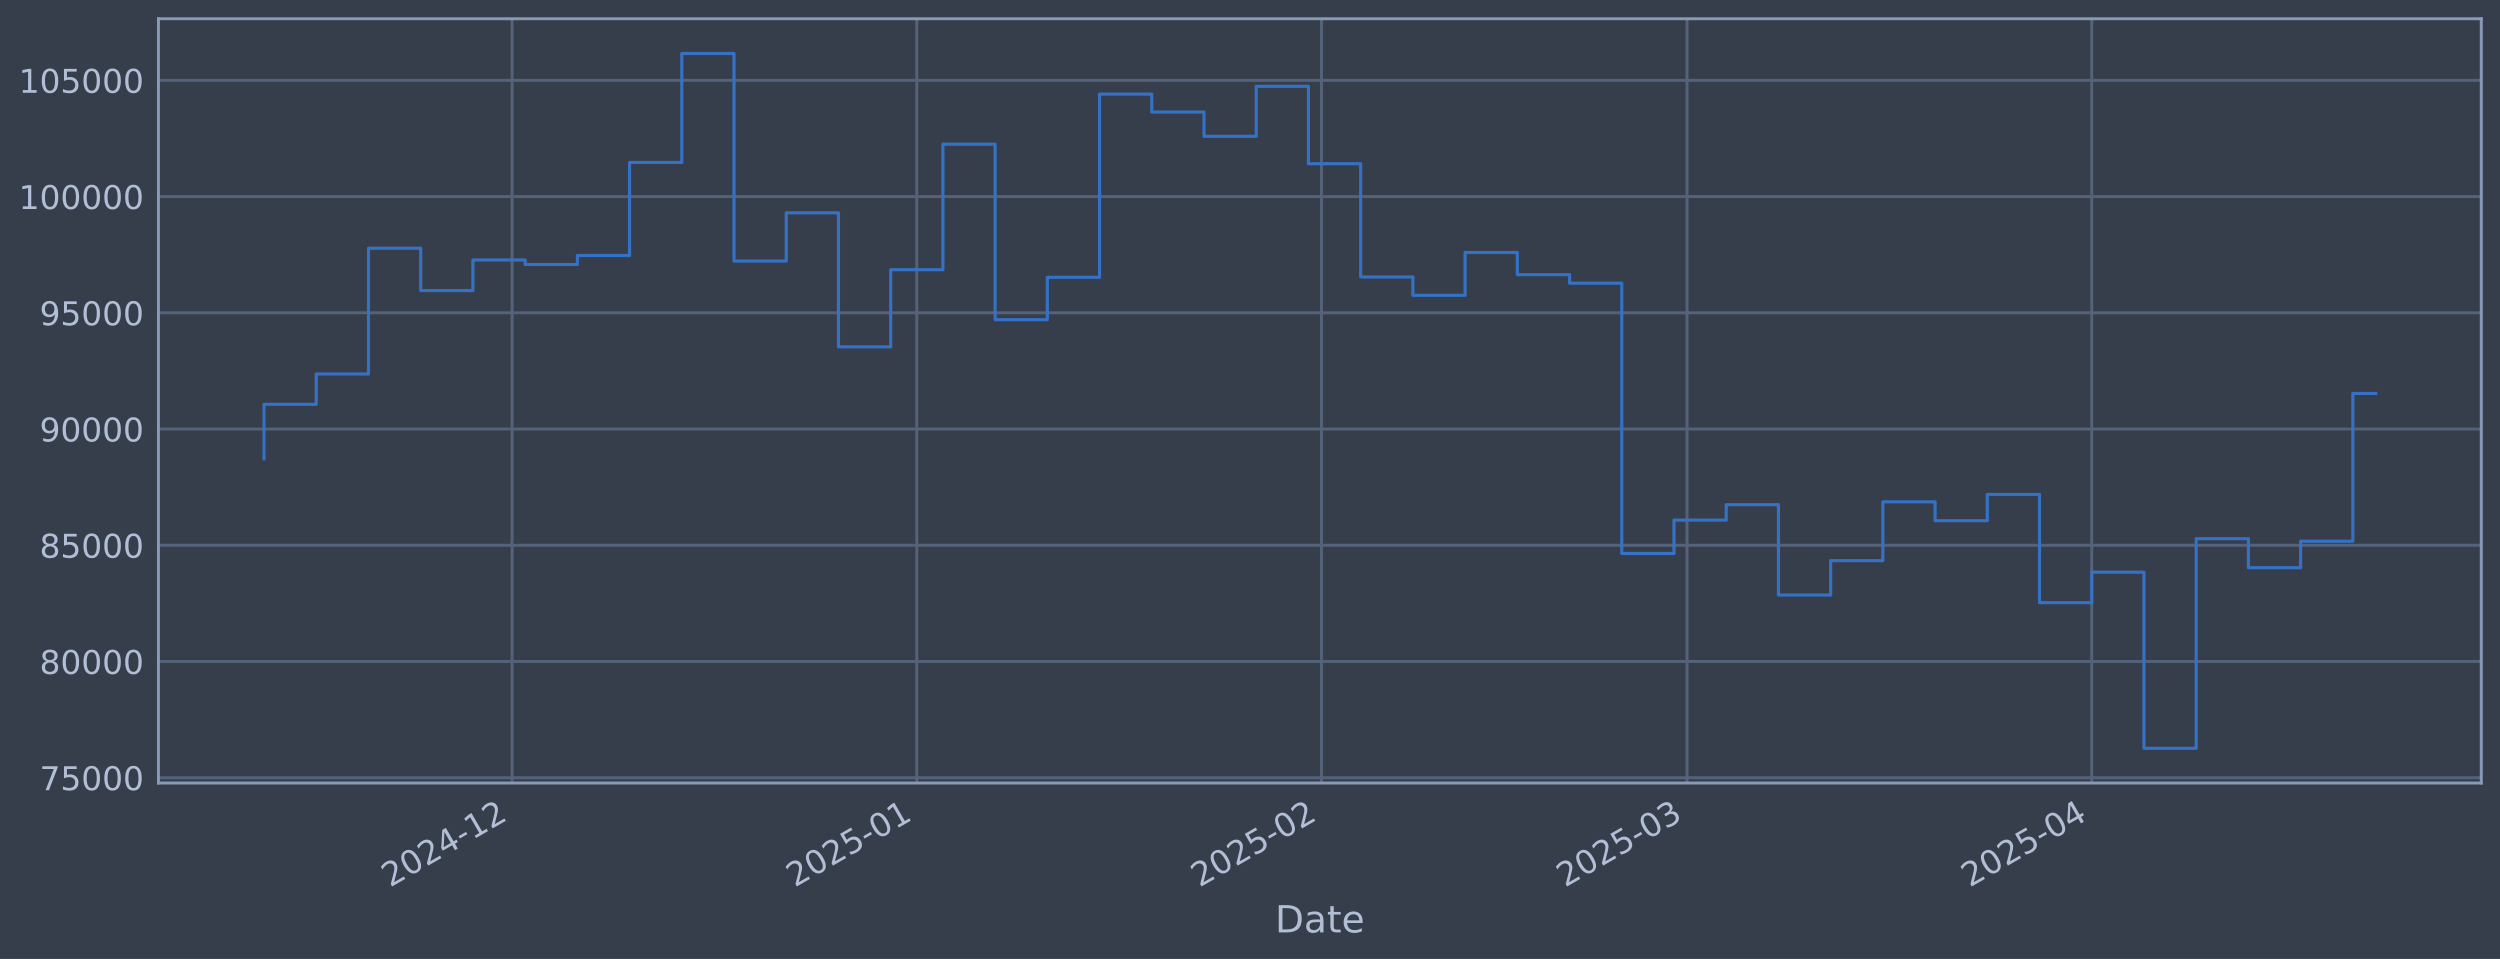
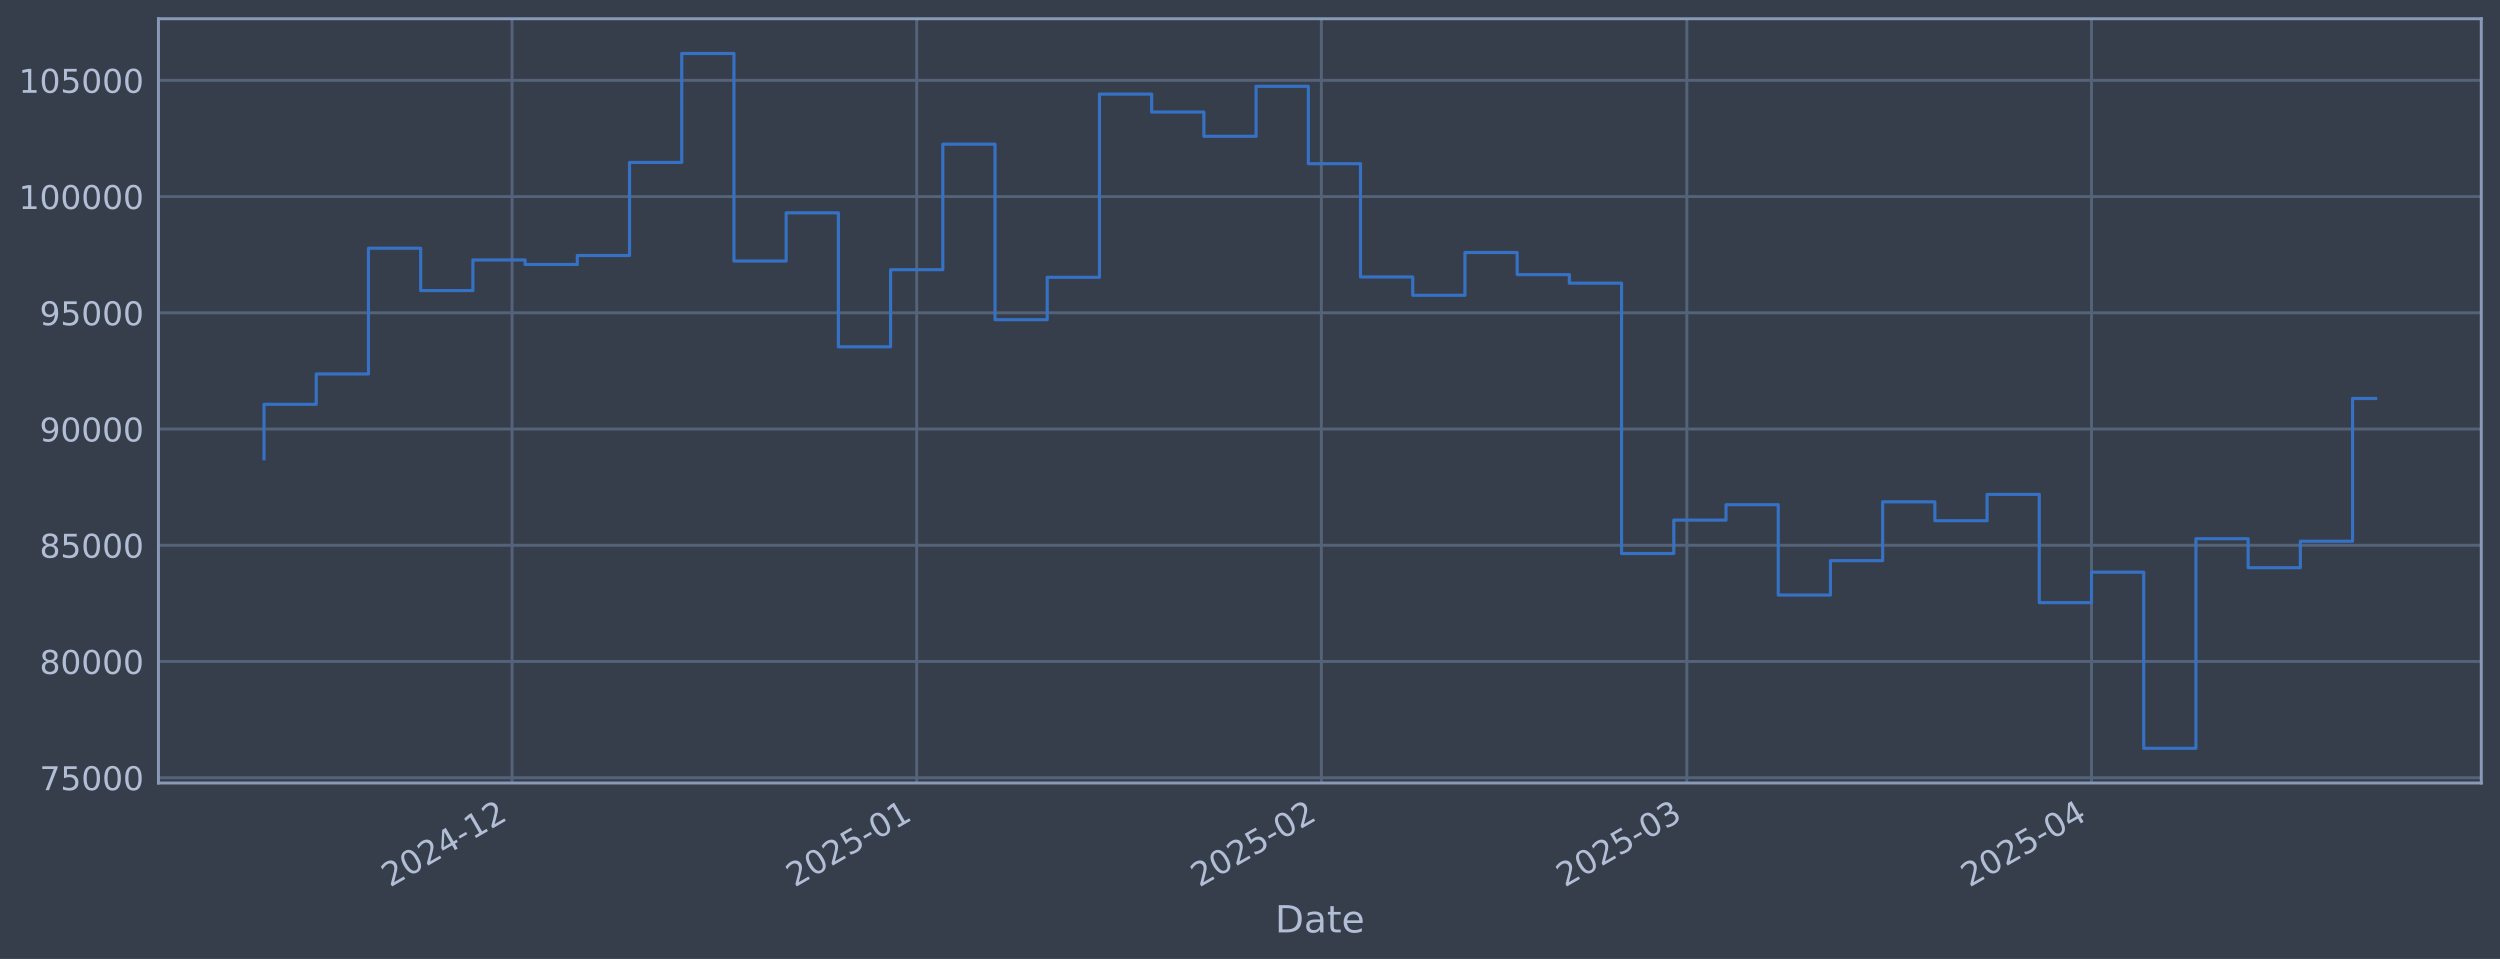
<svg xmlns="http://www.w3.org/2000/svg" xmlns:xlink="http://www.w3.org/1999/xlink" width="960.9pt" height="368.58pt" viewBox="0 0 960.9 368.58" version="1.1">
  <defs>
    <style type="text/css">*{stroke-linejoin: round; stroke-linecap: butt}</style>
  </defs>
  <g id="figure_1">
    <g id="patch_1">
      <path d="M 0 368.58  L 960.9 368.58  L 960.9 0  L 0 0  z " style="fill: #373e4b" />
    </g>
    <g id="axes_1">
      <g id="patch_2">
        <path d="M 60.901 300.96  L 953.701 300.96  L 953.701 7.2  L 60.901 7.2  z " style="fill: #373e4b" />
      </g>
      <g id="matplotlib.axis_1">
        <g id="xtick_1">
          <g id="line2d_1">
-             <path d="M 196.822 300.96  L 196.822 7.2  " clip-path="url(#p8fb6390026)" style="fill: none; stroke: #546379; stroke-width: 1.12; stroke-linecap: square" />
+             <path d="M 196.809 300.96  L 196.809 7.2  " clip-path="url(#p03ce0a4874)" style="fill: none; stroke: #546379; stroke-width: 1.12; stroke-linecap: square" />
          </g>
          <g id="line2d_2" />
          <g id="text_1">
-             <g style="fill: #b1bed6" transform="translate(149.9184 341.1745) rotate(-30) scale(0.126 -0.126)">
+             <g style="fill: #b1bed6" transform="translate(149.9056 341.1745) rotate(-30) scale(0.126 -0.126)">
              <defs>
                <path id="DejaVuSans-32" d="M 1228 531  L 3431 531  L 3431 0  L 469 0  L 469 531  Q 828 903 1448 1529  Q 2069 2156 2228 2338  Q 2531 2678 2651 2914  Q 2772 3150 2772 3378  Q 2772 3750 2511 3984  Q 2250 4219 1831 4219  Q 1534 4219 1204 4116  Q 875 4013 500 3803  L 500 4441  Q 881 4594 1212 4672  Q 1544 4750 1819 4750  Q 2544 4750 2975 4387  Q 3406 4025 3406 3419  Q 3406 3131 3298 2873  Q 3191 2616 2906 2266  Q 2828 2175 2409 1742  Q 1991 1309 1228 531  z " transform="scale(0.015625)" />
                <path id="DejaVuSans-30" d="M 2034 4250  Q 1547 4250 1301 3770  Q 1056 3291 1056 2328  Q 1056 1369 1301 889  Q 1547 409 2034 409  Q 2525 409 2770 889  Q 3016 1369 3016 2328  Q 3016 3291 2770 3770  Q 2525 4250 2034 4250  z M 2034 4750  Q 2819 4750 3233 4129  Q 3647 3509 3647 2328  Q 3647 1150 3233 529  Q 2819 -91 2034 -91  Q 1250 -91 836 529  Q 422 1150 422 2328  Q 422 3509 836 4129  Q 1250 4750 2034 4750  z " transform="scale(0.015625)" />
                <path id="DejaVuSans-34" d="M 2419 4116  L 825 1625  L 2419 1625  L 2419 4116  z M 2253 4666  L 3047 4666  L 3047 1625  L 3713 1625  L 3713 1100  L 3047 1100  L 3047 0  L 2419 0  L 2419 1100  L 313 1100  L 313 1709  L 2253 4666  z " transform="scale(0.015625)" />
                <path id="DejaVuSans-2d" d="M 313 2009  L 1997 2009  L 1997 1497  L 313 1497  L 313 2009  z " transform="scale(0.015625)" />
                <path id="DejaVuSans-31" d="M 794 531  L 1825 531  L 1825 4091  L 703 3866  L 703 4441  L 1819 4666  L 2450 4666  L 2450 531  L 3481 531  L 3481 0  L 794 0  L 794 531  z " transform="scale(0.015625)" />
              </defs>
              <use xlink:href="#DejaVuSans-32" />
              <use xlink:href="#DejaVuSans-30" transform="translate(63.62305 0)" />
              <use xlink:href="#DejaVuSans-32" transform="translate(127.2461 0)" />
              <use xlink:href="#DejaVuSans-34" transform="translate(190.8691 0)" />
              <use xlink:href="#DejaVuSans-2d" transform="translate(254.4922 0)" />
              <use xlink:href="#DejaVuSans-31" transform="translate(290.5762 0)" />
              <use xlink:href="#DejaVuSans-32" transform="translate(354.1992 0)" />
            </g>
          </g>
        </g>
        <g id="xtick_2">
          <g id="line2d_3">
-             <path d="M 352.375 300.96  L 352.375 7.2  " clip-path="url(#p8fb6390026)" style="fill: none; stroke: #546379; stroke-width: 1.12; stroke-linecap: square" />
+             <path d="M 352.342 300.96  L 352.342 7.2  " clip-path="url(#p03ce0a4874)" style="fill: none; stroke: #546379; stroke-width: 1.12; stroke-linecap: square" />
          </g>
          <g id="line2d_4" />
          <g id="text_2">
-             <g style="fill: #b1bed6" transform="translate(305.472 341.1745) rotate(-30) scale(0.126 -0.126)">
+             <g style="fill: #b1bed6" transform="translate(305.4384 341.1745) rotate(-30) scale(0.126 -0.126)">
              <defs>
                <path id="DejaVuSans-35" d="M 691 4666  L 3169 4666  L 3169 4134  L 1269 4134  L 1269 2991  Q 1406 3038 1543 3061  Q 1681 3084 1819 3084  Q 2600 3084 3056 2656  Q 3513 2228 3513 1497  Q 3513 744 3044 326  Q 2575 -91 1722 -91  Q 1428 -91 1123 -41  Q 819 9 494 109  L 494 744  Q 775 591 1075 516  Q 1375 441 1709 441  Q 2250 441 2565 725  Q 2881 1009 2881 1497  Q 2881 1984 2565 2268  Q 2250 2553 1709 2553  Q 1456 2553 1204 2497  Q 953 2441 691 2322  L 691 4666  z " transform="scale(0.015625)" />
              </defs>
              <use xlink:href="#DejaVuSans-32" />
              <use xlink:href="#DejaVuSans-30" transform="translate(63.62305 0)" />
              <use xlink:href="#DejaVuSans-32" transform="translate(127.2461 0)" />
              <use xlink:href="#DejaVuSans-35" transform="translate(190.8691 0)" />
              <use xlink:href="#DejaVuSans-2d" transform="translate(254.4922 0)" />
              <use xlink:href="#DejaVuSans-30" transform="translate(290.5762 0)" />
              <use xlink:href="#DejaVuSans-31" transform="translate(354.1992 0)" />
            </g>
          </g>
        </g>
        <g id="xtick_3">
          <g id="line2d_5">
-             <path d="M 507.929 300.96  L 507.929 7.2  " clip-path="url(#p8fb6390026)" style="fill: none; stroke: #546379; stroke-width: 1.12; stroke-linecap: square" />
+             <path d="M 507.875 300.96  L 507.875 7.2  " clip-path="url(#p03ce0a4874)" style="fill: none; stroke: #546379; stroke-width: 1.12; stroke-linecap: square" />
          </g>
          <g id="line2d_6" />
          <g id="text_3">
-             <g style="fill: #b1bed6" transform="translate(461.0256 341.1745) rotate(-30) scale(0.126 -0.126)">
+             <g style="fill: #b1bed6" transform="translate(460.9713 341.1745) rotate(-30) scale(0.126 -0.126)">
              <use xlink:href="#DejaVuSans-32" />
              <use xlink:href="#DejaVuSans-30" transform="translate(63.62305 0)" />
              <use xlink:href="#DejaVuSans-32" transform="translate(127.2461 0)" />
              <use xlink:href="#DejaVuSans-35" transform="translate(190.8691 0)" />
              <use xlink:href="#DejaVuSans-2d" transform="translate(254.4922 0)" />
              <use xlink:href="#DejaVuSans-30" transform="translate(290.5762 0)" />
              <use xlink:href="#DejaVuSans-32" transform="translate(354.1992 0)" />
            </g>
          </g>
        </g>
        <g id="xtick_4">
          <g id="line2d_7">
-             <path d="M 648.429 300.96  L 648.429 7.2  " clip-path="url(#p8fb6390026)" style="fill: none; stroke: #546379; stroke-width: 1.12; stroke-linecap: square" />
+             <path d="M 648.356 300.96  L 648.356 7.2  " clip-path="url(#p03ce0a4874)" style="fill: none; stroke: #546379; stroke-width: 1.12; stroke-linecap: square" />
          </g>
          <g id="line2d_8" />
          <g id="text_4">
-             <g style="fill: #b1bed6" transform="translate(601.5256 341.1745) rotate(-30) scale(0.126 -0.126)">
+             <g style="fill: #b1bed6" transform="translate(601.4525 341.1745) rotate(-30) scale(0.126 -0.126)">
              <defs>
                <path id="DejaVuSans-33" d="M 2597 2516  Q 3050 2419 3304 2112  Q 3559 1806 3559 1356  Q 3559 666 3084 287  Q 2609 -91 1734 -91  Q 1441 -91 1130 -33  Q 819 25 488 141  L 488 750  Q 750 597 1062 519  Q 1375 441 1716 441  Q 2309 441 2620 675  Q 2931 909 2931 1356  Q 2931 1769 2642 2001  Q 2353 2234 1838 2234  L 1294 2234  L 1294 2753  L 1863 2753  Q 2328 2753 2575 2939  Q 2822 3125 2822 3475  Q 2822 3834 2567 4026  Q 2313 4219 1838 4219  Q 1578 4219 1281 4162  Q 984 4106 628 3988  L 628 4550  Q 988 4650 1302 4700  Q 1616 4750 1894 4750  Q 2613 4750 3031 4423  Q 3450 4097 3450 3541  Q 3450 3153 3228 2886  Q 3006 2619 2597 2516  z " transform="scale(0.015625)" />
              </defs>
              <use xlink:href="#DejaVuSans-32" />
              <use xlink:href="#DejaVuSans-30" transform="translate(63.62305 0)" />
              <use xlink:href="#DejaVuSans-32" transform="translate(127.2461 0)" />
              <use xlink:href="#DejaVuSans-35" transform="translate(190.8691 0)" />
              <use xlink:href="#DejaVuSans-2d" transform="translate(254.4922 0)" />
              <use xlink:href="#DejaVuSans-30" transform="translate(290.5762 0)" />
              <use xlink:href="#DejaVuSans-33" transform="translate(354.1992 0)" />
            </g>
          </g>
        </g>
        <g id="xtick_5">
          <g id="line2d_9">
-             <path d="M 803.983 300.96  L 803.983 7.2  " clip-path="url(#p8fb6390026)" style="fill: none; stroke: #546379; stroke-width: 1.12; stroke-linecap: square" />
+             <path d="M 803.889 300.96  L 803.889 7.2  " clip-path="url(#p03ce0a4874)" style="fill: none; stroke: #546379; stroke-width: 1.12; stroke-linecap: square" />
          </g>
          <g id="line2d_10" />
          <g id="text_5">
-             <g style="fill: #b1bed6" transform="translate(757.0792 341.1745) rotate(-30) scale(0.126 -0.126)">
+             <g style="fill: #b1bed6" transform="translate(756.9853 341.1745) rotate(-30) scale(0.126 -0.126)">
              <use xlink:href="#DejaVuSans-32" />
              <use xlink:href="#DejaVuSans-30" transform="translate(63.62305 0)" />
              <use xlink:href="#DejaVuSans-32" transform="translate(127.2461 0)" />
              <use xlink:href="#DejaVuSans-35" transform="translate(190.8691 0)" />
              <use xlink:href="#DejaVuSans-2d" transform="translate(254.4922 0)" />
              <use xlink:href="#DejaVuSans-30" transform="translate(290.5762 0)" />
              <use xlink:href="#DejaVuSans-34" transform="translate(354.1992 0)" />
            </g>
          </g>
        </g>
        <g id="text_6">
          <g style="fill: #b1bed6" transform="translate(490.0914 358.3856) scale(0.144 -0.144)">
            <defs>
              <path id="DejaVuSans-44" d="M 1259 4147  L 1259 519  L 2022 519  Q 2988 519 3436 956  Q 3884 1394 3884 2338  Q 3884 3275 3436 3711  Q 2988 4147 2022 4147  L 1259 4147  z M 628 4666  L 1925 4666  Q 3281 4666 3915 4102  Q 4550 3538 4550 2338  Q 4550 1131 3912 565  Q 3275 0 1925 0  L 628 0  L 628 4666  z " transform="scale(0.015625)" />
              <path id="DejaVuSans-61" d="M 2194 1759  Q 1497 1759 1228 1600  Q 959 1441 959 1056  Q 959 750 1161 570  Q 1363 391 1709 391  Q 2188 391 2477 730  Q 2766 1069 2766 1631  L 2766 1759  L 2194 1759  z M 3341 1997  L 3341 0  L 2766 0  L 2766 531  Q 2569 213 2275 61  Q 1981 -91 1556 -91  Q 1019 -91 701 211  Q 384 513 384 1019  Q 384 1609 779 1909  Q 1175 2209 1959 2209  L 2766 2209  L 2766 2266  Q 2766 2663 2505 2880  Q 2244 3097 1772 3097  Q 1472 3097 1187 3025  Q 903 2953 641 2809  L 641 3341  Q 956 3463 1253 3523  Q 1550 3584 1831 3584  Q 2591 3584 2966 3190  Q 3341 2797 3341 1997  z " transform="scale(0.015625)" />
              <path id="DejaVuSans-74" d="M 1172 4494  L 1172 3500  L 2356 3500  L 2356 3053  L 1172 3053  L 1172 1153  Q 1172 725 1289 603  Q 1406 481 1766 481  L 2356 481  L 2356 0  L 1766 0  Q 1100 0 847 248  Q 594 497 594 1153  L 594 3053  L 172 3053  L 172 3500  L 594 3500  L 594 4494  L 1172 4494  z " transform="scale(0.015625)" />
              <path id="DejaVuSans-65" d="M 3597 1894  L 3597 1613  L 953 1613  Q 991 1019 1311 708  Q 1631 397 2203 397  Q 2534 397 2845 478  Q 3156 559 3463 722  L 3463 178  Q 3153 47 2828 -22  Q 2503 -91 2169 -91  Q 1331 -91 842 396  Q 353 884 353 1716  Q 353 2575 817 3079  Q 1281 3584 2069 3584  Q 2775 3584 3186 3129  Q 3597 2675 3597 1894  z M 3022 2063  Q 3016 2534 2758 2815  Q 2500 3097 2075 3097  Q 1594 3097 1305 2825  Q 1016 2553 972 2059  L 3022 2063  z " transform="scale(0.015625)" />
            </defs>
            <use xlink:href="#DejaVuSans-44" />
            <use xlink:href="#DejaVuSans-61" transform="translate(77.00195 0)" />
            <use xlink:href="#DejaVuSans-74" transform="translate(138.2812 0)" />
            <use xlink:href="#DejaVuSans-65" transform="translate(177.4902 0)" />
          </g>
        </g>
      </g>
      <g id="matplotlib.axis_2">
        <g id="ytick_1">
          <g id="line2d_11">
-             <path d="M 60.901 298.924  L 953.701 298.924  " clip-path="url(#p8fb6390026)" style="fill: none; stroke: #546379; stroke-width: 1.12; stroke-linecap: square" />
+             <path d="M 60.901 298.924  L 953.701 298.924  " clip-path="url(#p03ce0a4874)" style="fill: none; stroke: #546379; stroke-width: 1.12; stroke-linecap: square" />
          </g>
          <g id="line2d_12" />
          <g id="text_7">
            <g style="fill: #b1bed6" transform="translate(15.21675 303.7108) scale(0.126 -0.126)">
              <defs>
                <path id="DejaVuSans-37" d="M 525 4666  L 3525 4666  L 3525 4397  L 1831 0  L 1172 0  L 2766 4134  L 525 4134  L 525 4666  z " transform="scale(0.015625)" />
              </defs>
              <use xlink:href="#DejaVuSans-37" />
              <use xlink:href="#DejaVuSans-35" transform="translate(63.62305 0)" />
              <use xlink:href="#DejaVuSans-30" transform="translate(127.2461 0)" />
              <use xlink:href="#DejaVuSans-30" transform="translate(190.8691 0)" />
              <use xlink:href="#DejaVuSans-30" transform="translate(254.4922 0)" />
            </g>
          </g>
        </g>
        <g id="ytick_2">
          <g id="line2d_13">
-             <path d="M 60.901 254.25  L 953.701 254.25  " clip-path="url(#p8fb6390026)" style="fill: none; stroke: #546379; stroke-width: 1.12; stroke-linecap: square" />
+             <path d="M 60.901 254.25  L 953.701 254.25  " clip-path="url(#p03ce0a4874)" style="fill: none; stroke: #546379; stroke-width: 1.12; stroke-linecap: square" />
          </g>
          <g id="line2d_14" />
          <g id="text_8">
            <g style="fill: #b1bed6" transform="translate(15.21675 259.037) scale(0.126 -0.126)">
              <defs>
                <path id="DejaVuSans-38" d="M 2034 2216  Q 1584 2216 1326 1975  Q 1069 1734 1069 1313  Q 1069 891 1326 650  Q 1584 409 2034 409  Q 2484 409 2743 651  Q 3003 894 3003 1313  Q 3003 1734 2745 1975  Q 2488 2216 2034 2216  z M 1403 2484  Q 997 2584 770 2862  Q 544 3141 544 3541  Q 544 4100 942 4425  Q 1341 4750 2034 4750  Q 2731 4750 3128 4425  Q 3525 4100 3525 3541  Q 3525 3141 3298 2862  Q 3072 2584 2669 2484  Q 3125 2378 3379 2068  Q 3634 1759 3634 1313  Q 3634 634 3220 271  Q 2806 -91 2034 -91  Q 1263 -91 848 271  Q 434 634 434 1313  Q 434 1759 690 2068  Q 947 2378 1403 2484  z M 1172 3481  Q 1172 3119 1398 2916  Q 1625 2713 2034 2713  Q 2441 2713 2670 2916  Q 2900 3119 2900 3481  Q 2900 3844 2670 4047  Q 2441 4250 2034 4250  Q 1625 4250 1398 4047  Q 1172 3844 1172 3481  z " transform="scale(0.015625)" />
              </defs>
              <use xlink:href="#DejaVuSans-38" />
              <use xlink:href="#DejaVuSans-30" transform="translate(63.62305 0)" />
              <use xlink:href="#DejaVuSans-30" transform="translate(127.2461 0)" />
              <use xlink:href="#DejaVuSans-30" transform="translate(190.8691 0)" />
              <use xlink:href="#DejaVuSans-30" transform="translate(254.4922 0)" />
            </g>
          </g>
        </g>
        <g id="ytick_3">
          <g id="line2d_15">
-             <path d="M 60.901 209.576  L 953.701 209.576  " clip-path="url(#p8fb6390026)" style="fill: none; stroke: #546379; stroke-width: 1.12; stroke-linecap: square" />
+             <path d="M 60.901 209.576  L 953.701 209.576  " clip-path="url(#p03ce0a4874)" style="fill: none; stroke: #546379; stroke-width: 1.12; stroke-linecap: square" />
          </g>
          <g id="line2d_16" />
          <g id="text_9">
            <g style="fill: #b1bed6" transform="translate(15.21675 214.3633) scale(0.126 -0.126)">
              <use xlink:href="#DejaVuSans-38" />
              <use xlink:href="#DejaVuSans-35" transform="translate(63.62305 0)" />
              <use xlink:href="#DejaVuSans-30" transform="translate(127.2461 0)" />
              <use xlink:href="#DejaVuSans-30" transform="translate(190.8691 0)" />
              <use xlink:href="#DejaVuSans-30" transform="translate(254.4922 0)" />
            </g>
          </g>
        </g>
        <g id="ytick_4">
          <g id="line2d_17">
-             <path d="M 60.901 164.903  L 953.701 164.903  " clip-path="url(#p8fb6390026)" style="fill: none; stroke: #546379; stroke-width: 1.12; stroke-linecap: square" />
+             <path d="M 60.901 164.903  L 953.701 164.903  " clip-path="url(#p03ce0a4874)" style="fill: none; stroke: #546379; stroke-width: 1.12; stroke-linecap: square" />
          </g>
          <g id="line2d_18" />
          <g id="text_10">
            <g style="fill: #b1bed6" transform="translate(15.21675 169.6896) scale(0.126 -0.126)">
              <defs>
                <path id="DejaVuSans-39" d="M 703 97  L 703 672  Q 941 559 1184 500  Q 1428 441 1663 441  Q 2288 441 2617 861  Q 2947 1281 2994 2138  Q 2813 1869 2534 1725  Q 2256 1581 1919 1581  Q 1219 1581 811 2004  Q 403 2428 403 3163  Q 403 3881 828 4315  Q 1253 4750 1959 4750  Q 2769 4750 3195 4129  Q 3622 3509 3622 2328  Q 3622 1225 3098 567  Q 2575 -91 1691 -91  Q 1453 -91 1209 -44  Q 966 3 703 97  z M 1959 2075  Q 2384 2075 2632 2365  Q 2881 2656 2881 3163  Q 2881 3666 2632 3958  Q 2384 4250 1959 4250  Q 1534 4250 1286 3958  Q 1038 3666 1038 3163  Q 1038 2656 1286 2365  Q 1534 2075 1959 2075  z " transform="scale(0.015625)" />
              </defs>
              <use xlink:href="#DejaVuSans-39" />
              <use xlink:href="#DejaVuSans-30" transform="translate(63.62305 0)" />
              <use xlink:href="#DejaVuSans-30" transform="translate(127.2461 0)" />
              <use xlink:href="#DejaVuSans-30" transform="translate(190.8691 0)" />
              <use xlink:href="#DejaVuSans-30" transform="translate(254.4922 0)" />
            </g>
          </g>
        </g>
        <g id="ytick_5">
          <g id="line2d_19">
-             <path d="M 60.901 120.229  L 953.701 120.229  " clip-path="url(#p8fb6390026)" style="fill: none; stroke: #546379; stroke-width: 1.12; stroke-linecap: square" />
+             <path d="M 60.901 120.229  L 953.701 120.229  " clip-path="url(#p03ce0a4874)" style="fill: none; stroke: #546379; stroke-width: 1.12; stroke-linecap: square" />
          </g>
          <g id="line2d_20" />
          <g id="text_11">
            <g style="fill: #b1bed6" transform="translate(15.21675 125.0159) scale(0.126 -0.126)">
              <use xlink:href="#DejaVuSans-39" />
              <use xlink:href="#DejaVuSans-35" transform="translate(63.62305 0)" />
              <use xlink:href="#DejaVuSans-30" transform="translate(127.2461 0)" />
              <use xlink:href="#DejaVuSans-30" transform="translate(190.8691 0)" />
              <use xlink:href="#DejaVuSans-30" transform="translate(254.4922 0)" />
            </g>
          </g>
        </g>
        <g id="ytick_6">
          <g id="line2d_21">
-             <path d="M 60.901 75.555  L 953.701 75.555  " clip-path="url(#p8fb6390026)" style="fill: none; stroke: #546379; stroke-width: 1.12; stroke-linecap: square" />
+             <path d="M 60.901 75.555  L 953.701 75.555  " clip-path="url(#p03ce0a4874)" style="fill: none; stroke: #546379; stroke-width: 1.12; stroke-linecap: square" />
          </g>
          <g id="line2d_22" />
          <g id="text_12">
            <g style="fill: #b1bed6" transform="translate(7.2 80.34213) scale(0.126 -0.126)">
              <use xlink:href="#DejaVuSans-31" />
              <use xlink:href="#DejaVuSans-30" transform="translate(63.62305 0)" />
              <use xlink:href="#DejaVuSans-30" transform="translate(127.2461 0)" />
              <use xlink:href="#DejaVuSans-30" transform="translate(190.8691 0)" />
              <use xlink:href="#DejaVuSans-30" transform="translate(254.4922 0)" />
              <use xlink:href="#DejaVuSans-30" transform="translate(318.1152 0)" />
            </g>
          </g>
        </g>
        <g id="ytick_7">
          <g id="line2d_23">
-             <path d="M 60.901 30.881  L 953.701 30.881  " clip-path="url(#p8fb6390026)" style="fill: none; stroke: #546379; stroke-width: 1.12; stroke-linecap: square" />
+             <path d="M 60.901 30.881  L 953.701 30.881  " clip-path="url(#p03ce0a4874)" style="fill: none; stroke: #546379; stroke-width: 1.12; stroke-linecap: square" />
          </g>
          <g id="line2d_24" />
          <g id="text_13">
            <g style="fill: #b1bed6" transform="translate(7.2 35.6684) scale(0.126 -0.126)">
              <use xlink:href="#DejaVuSans-31" />
              <use xlink:href="#DejaVuSans-30" transform="translate(63.62305 0)" />
              <use xlink:href="#DejaVuSans-35" transform="translate(127.2461 0)" />
              <use xlink:href="#DejaVuSans-30" transform="translate(190.8691 0)" />
              <use xlink:href="#DejaVuSans-30" transform="translate(254.4922 0)" />
              <use xlink:href="#DejaVuSans-30" transform="translate(318.1152 0)" />
            </g>
          </g>
        </g>
      </g>
      <g id="line2d_25">
-         <path d="M 101.482 176.341  L 101.482 155.403  L 121.554 155.403  L 121.554 143.732  L 141.625 143.732  L 141.625 95.418  L 161.697 95.418  L 161.697 111.678  L 181.768 111.678  L 181.768 99.915  L 201.839 99.915  L 201.839 101.649  L 221.911 101.649  L 221.911 98.2  L 241.982 98.2  L 241.982 62.443  L 262.054 62.443  L 262.054 20.553  L 282.125 20.553  L 282.125 100.335  L 302.197 100.335  L 302.197 81.808  L 322.268 81.808  L 322.268 133.306  L 342.34 133.306  L 342.34 103.667  L 362.411 103.667  L 362.411 55.422  L 382.482 55.422  L 382.482 122.885  L 402.554 122.885  L 402.554 106.584  L 422.625 106.584  L 422.625 36.163  L 442.697 36.163  L 442.697 43.059  L 462.768 43.059  L 462.768 52.391  L 482.84 52.391  L 482.84 33.169  L 502.911 33.169  L 502.911 62.915  L 522.982 62.915  L 522.982 106.463  L 543.054 106.463  L 543.054 113.51  L 563.125 113.51  L 563.125 97.056  L 583.197 97.056  L 583.197 105.551  L 603.268 105.551  L 603.268 108.839  L 623.34 108.839  L 623.34 212.74  L 643.411 212.74  L 643.411 199.911  L 663.482 199.911  L 663.482 193.981  L 683.554 193.981  L 683.554 228.703  L 703.625 228.703  L 703.625 215.477  L 723.697 215.477  L 723.697 192.89  L 743.768 192.89  L 743.768 200.132  L 763.84 200.132  L 763.84 190.029  L 783.911 190.029  L 783.911 231.635  L 803.983 231.635  L 803.983 219.923  L 824.054 219.923  L 824.054 287.607  L 844.125 287.607  L 844.125 207.045  L 864.197 207.045  L 864.197 218.211  L 884.268 218.211  L 884.268 208.034  L 904.34 208.034  L 904.34 151.215  L 913.119 151.215  " clip-path="url(#p8fb6390026)" style="fill: none; stroke: #3572c6; stroke-width: 1.2; stroke-linecap: square" />
+         <path d="M 101.482 176.341  L 101.482 155.403  L 121.551 155.403  L 121.551 143.732  L 141.62 143.732  L 141.62 95.418  L 161.689 95.418  L 161.689 111.678  L 181.757 111.678  L 181.757 99.915  L 201.826 99.915  L 201.826 101.649  L 221.895 101.649  L 221.895 98.2  L 241.964 98.2  L 241.964 62.443  L 262.032 62.443  L 262.032 20.553  L 282.101 20.553  L 282.101 100.335  L 302.17 100.335  L 302.17 81.808  L 322.239 81.808  L 322.239 133.306  L 342.307 133.306  L 342.307 103.667  L 362.376 103.667  L 362.376 55.422  L 382.445 55.422  L 382.445 122.885  L 402.514 122.885  L 402.514 106.584  L 422.582 106.584  L 422.582 36.163  L 442.651 36.163  L 442.651 43.059  L 462.72 43.059  L 462.72 52.391  L 482.789 52.391  L 482.789 33.169  L 502.857 33.169  L 502.857 62.915  L 522.926 62.915  L 522.926 106.463  L 542.995 106.463  L 542.995 113.51  L 563.064 113.51  L 563.064 97.056  L 583.132 97.056  L 583.132 105.551  L 603.201 105.551  L 603.201 108.839  L 623.27 108.839  L 623.27 212.74  L 643.339 212.74  L 643.339 199.911  L 663.407 199.911  L 663.407 193.981  L 683.476 193.981  L 683.476 228.703  L 703.545 228.703  L 703.545 215.477  L 723.614 215.477  L 723.614 192.89  L 743.682 192.89  L 743.682 200.132  L 763.751 200.132  L 763.751 190.029  L 783.82 190.029  L 783.82 231.635  L 803.889 231.635  L 803.889 219.923  L 823.957 219.923  L 823.957 287.607  L 844.026 287.607  L 844.026 207.045  L 864.095 207.045  L 864.095 218.211  L 884.164 218.211  L 884.164 208.034  L 904.232 208.034  L 904.232 153.165  L 913.119 153.165  " clip-path="url(#p03ce0a4874)" style="fill: none; stroke: #3572c6; stroke-width: 1.2; stroke-linecap: square" />
      </g>
      <g id="patch_3">
        <path d="M 60.901 300.96  L 60.901 7.2  " style="fill: none; stroke: #899ab8; stroke-width: 1.12; stroke-linejoin: miter; stroke-linecap: square" />
      </g>
      <g id="patch_4">
        <path d="M 953.701 300.96  L 953.701 7.2  " style="fill: none; stroke: #899ab8; stroke-width: 1.12; stroke-linejoin: miter; stroke-linecap: square" />
      </g>
      <g id="patch_5">
        <path d="M 60.901 300.96  L 953.701 300.96  " style="fill: none; stroke: #899ab8; stroke-width: 1.12; stroke-linejoin: miter; stroke-linecap: square" />
      </g>
      <g id="patch_6">
        <path d="M 60.901 7.2  L 953.701 7.2  " style="fill: none; stroke: #899ab8; stroke-width: 1.12; stroke-linejoin: miter; stroke-linecap: square" />
      </g>
    </g>
  </g>
  <defs>
-     <clipPath id="p8fb6390026">
+     <clipPath id="p03ce0a4874">
      <rect x="60.901" y="7.2" width="892.8" height="293.76" />
    </clipPath>
  </defs>
</svg>
